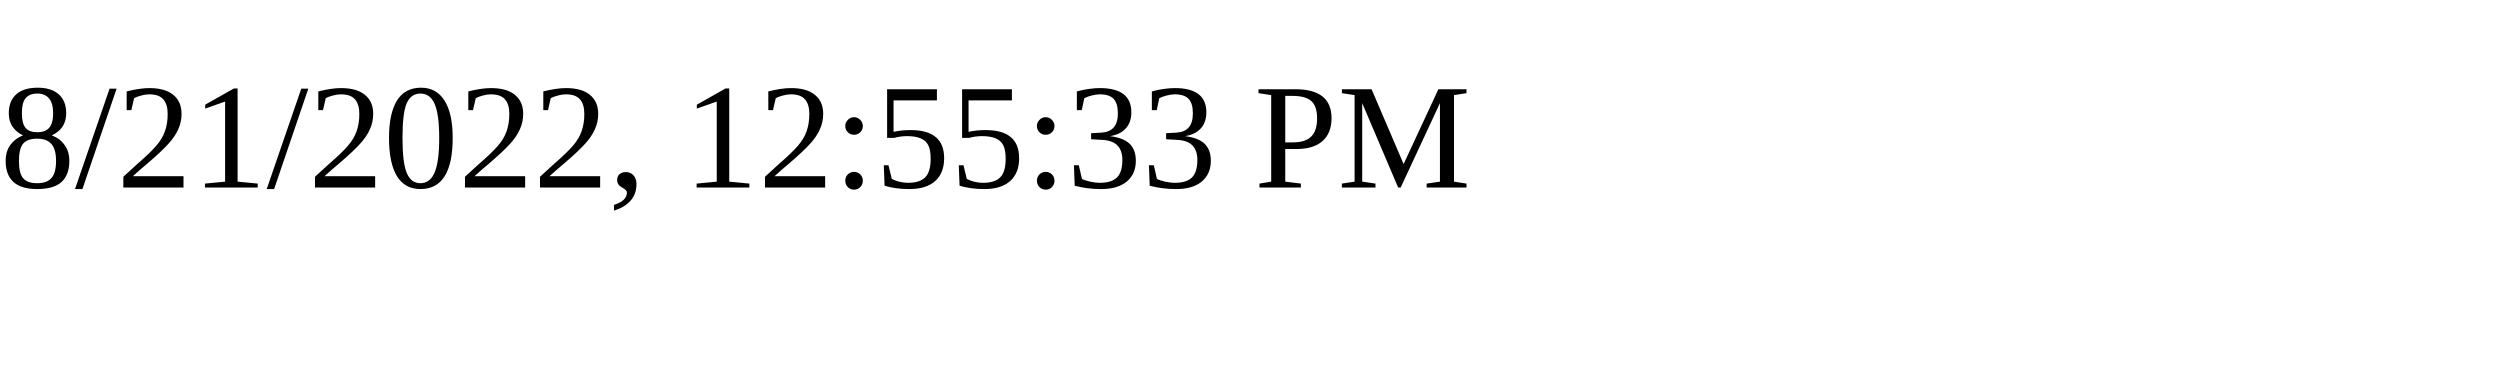
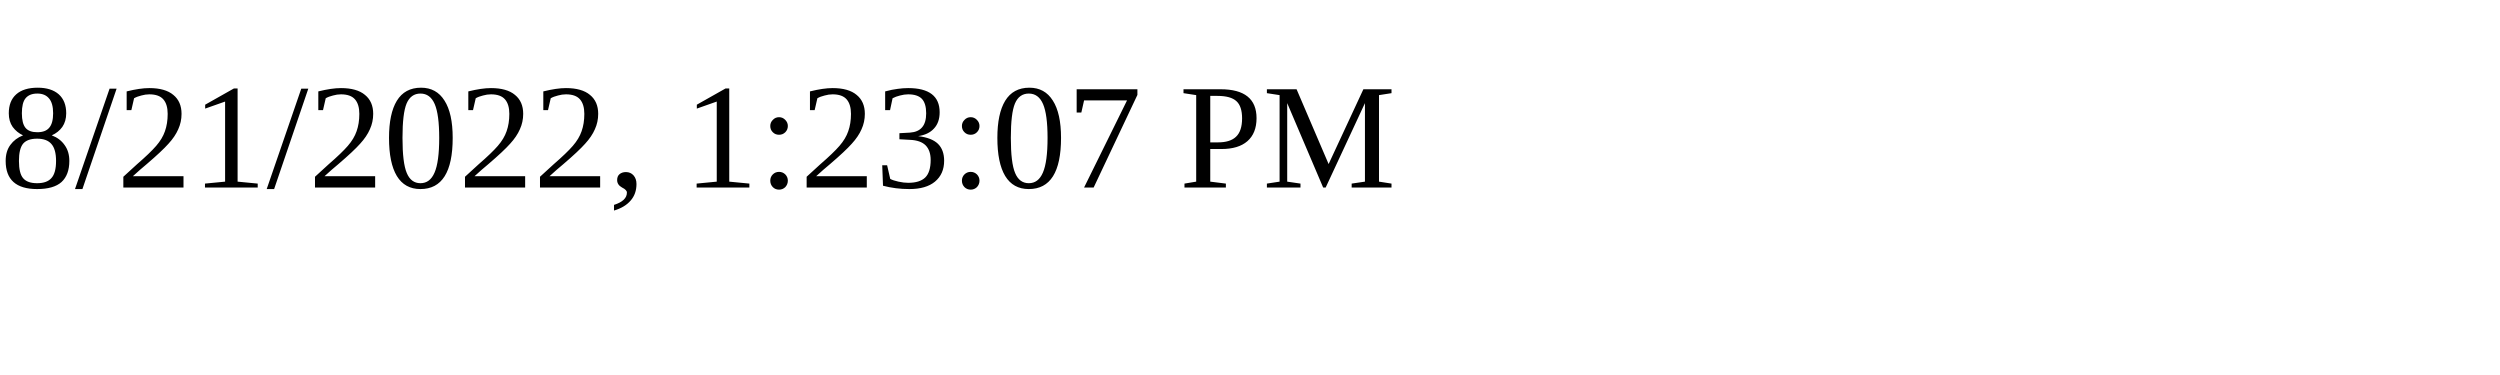
<svg xmlns="http://www.w3.org/2000/svg" height="30" width="200">
-   <text x="0" y="15">8/21/2022, 12:55:33 PM</text>
+   <text x="0" y="15">8/21/2022, 1:23:07 PM</text>
</svg>
